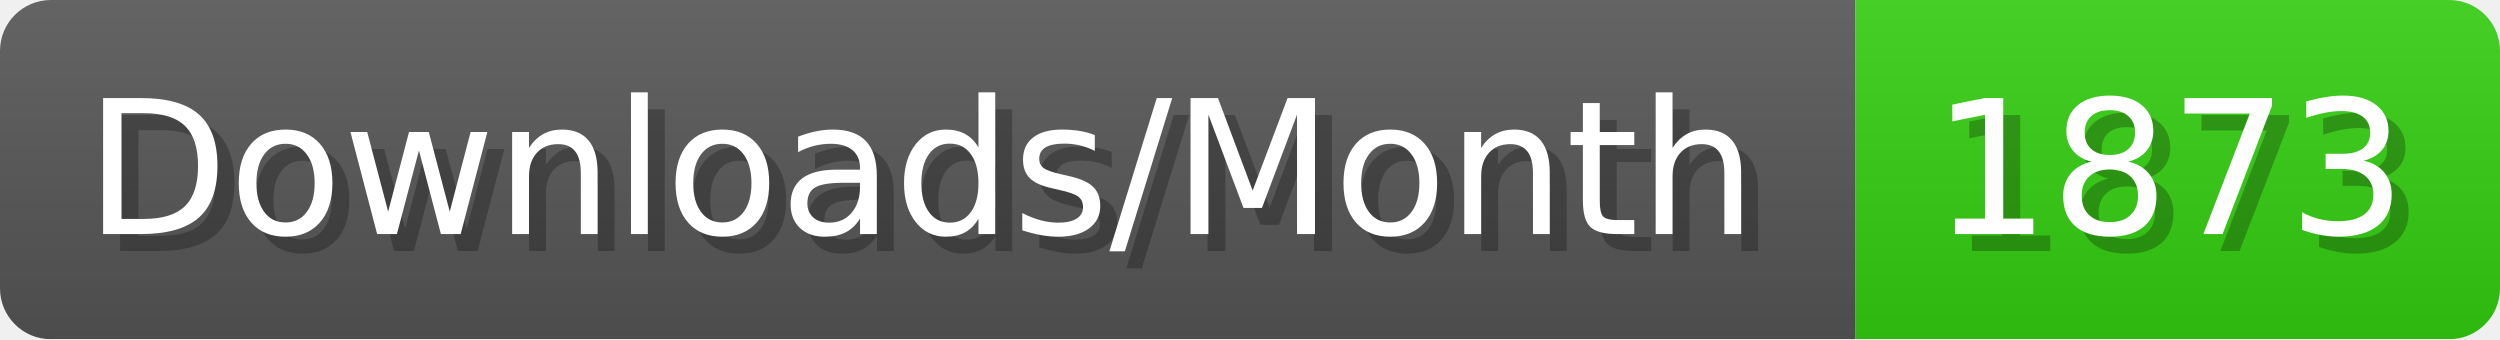
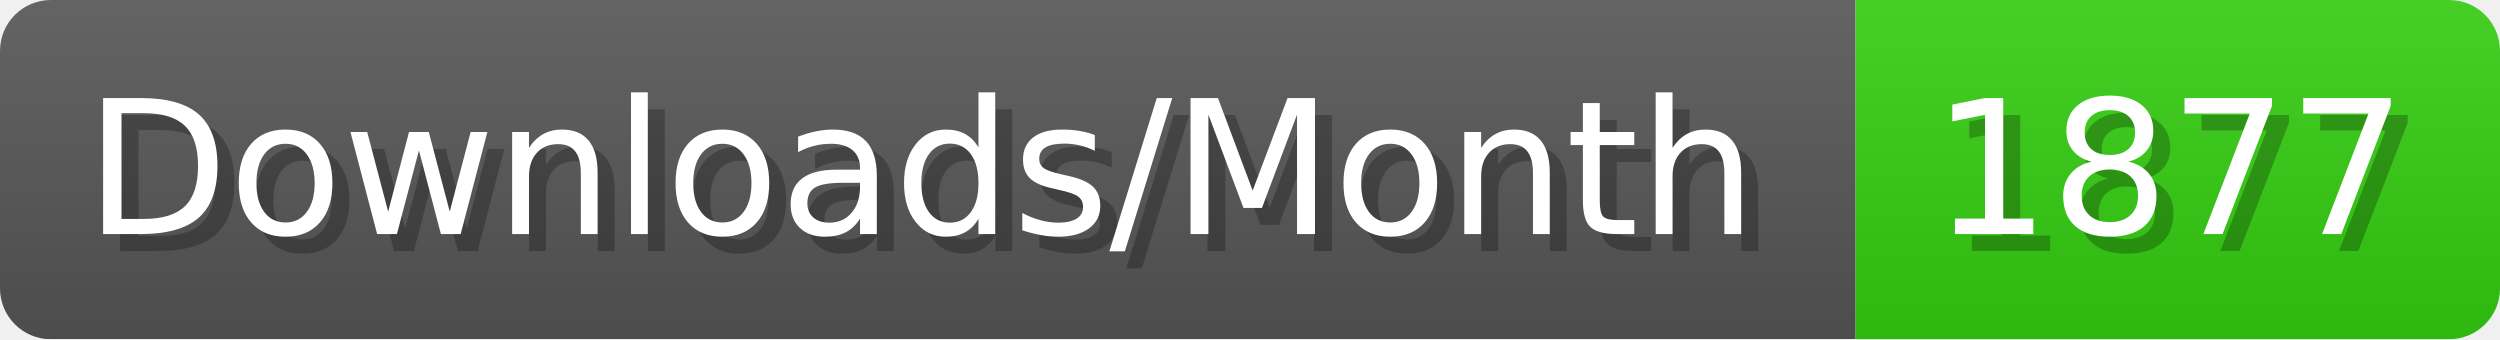
- <svg xmlns="http://www.w3.org/2000/svg" width="147.4" height="20" viewBox="0 0 1474 200" role="img" aria-label="Downloads/Month: 1873">
+ <svg xmlns="http://www.w3.org/2000/svg" width="147.4" height="20" viewBox="0 0 1474 200" role="img" aria-label="Downloads/Month: 1877">
  <linearGradient id="YlXUI" x2="0" y2="100%">
    <stop offset="0" stop-opacity=".1" stop-color="#EEE" />
    <stop offset="1" stop-opacity=".1" />
  </linearGradient>
  <mask id="JHhop">
    <rect width="1474" height="200" rx="30" fill="#FFF" />
  </mask>
  <g mask="url(#JHhop)">
    <rect width="1094" height="200" fill="#555" />
    <rect width="380" height="200" fill="#3C1" x="1094" />
    <rect width="1474" height="200" fill="url(#YlXUI)" />
  </g>
  <g aria-hidden="true" fill="#fff" text-anchor="start" font-family="Verdana,DejaVu Sans,sans-serif" font-size="110">
    <text x="60" y="148" textLength="994" fill="#000" opacity="0.25">Downloads/Month</text>
    <text x="50" y="138" textLength="994">Downloads/Month</text>
-     <text x="1149" y="148" textLength="280" fill="#000" opacity="0.25">1873</text>
-     <text x="1139" y="138" textLength="280">1873</text>
+     <text x="1149" y="148" textLength="280" fill="#000" opacity="0.25">1877</text>
+     <text x="1139" y="138" textLength="280">1877</text>
  </g>
</svg>
